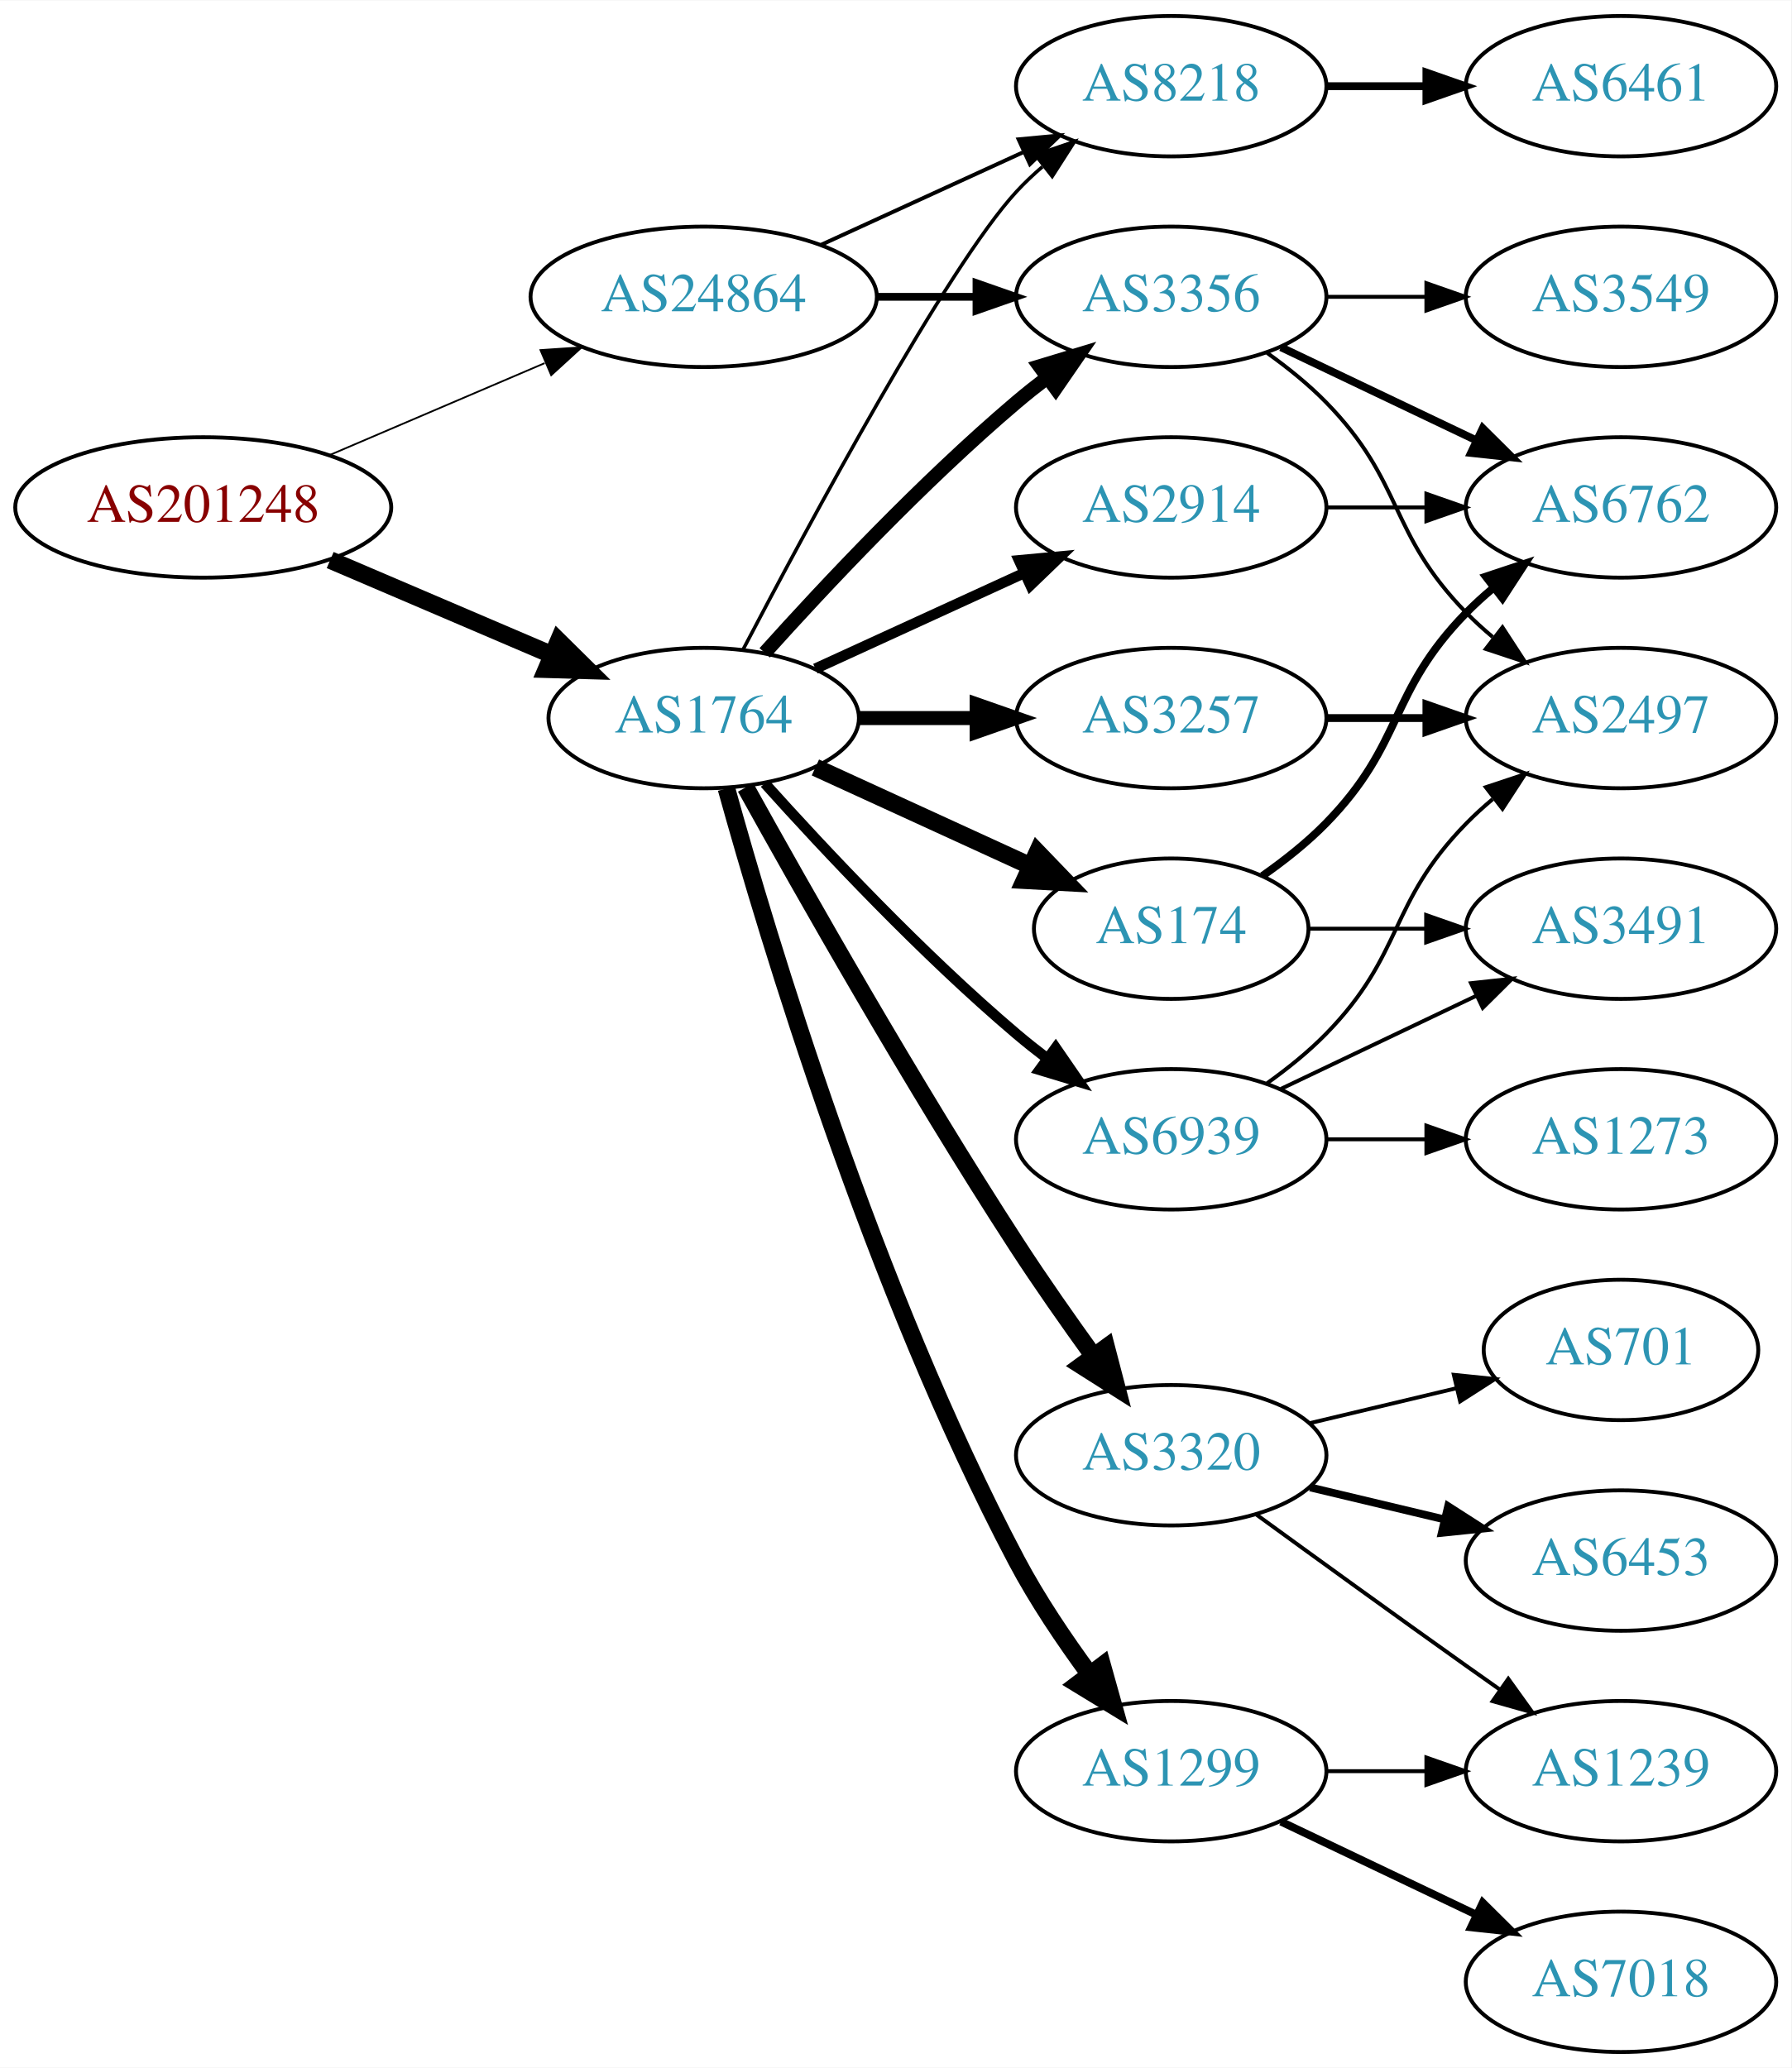
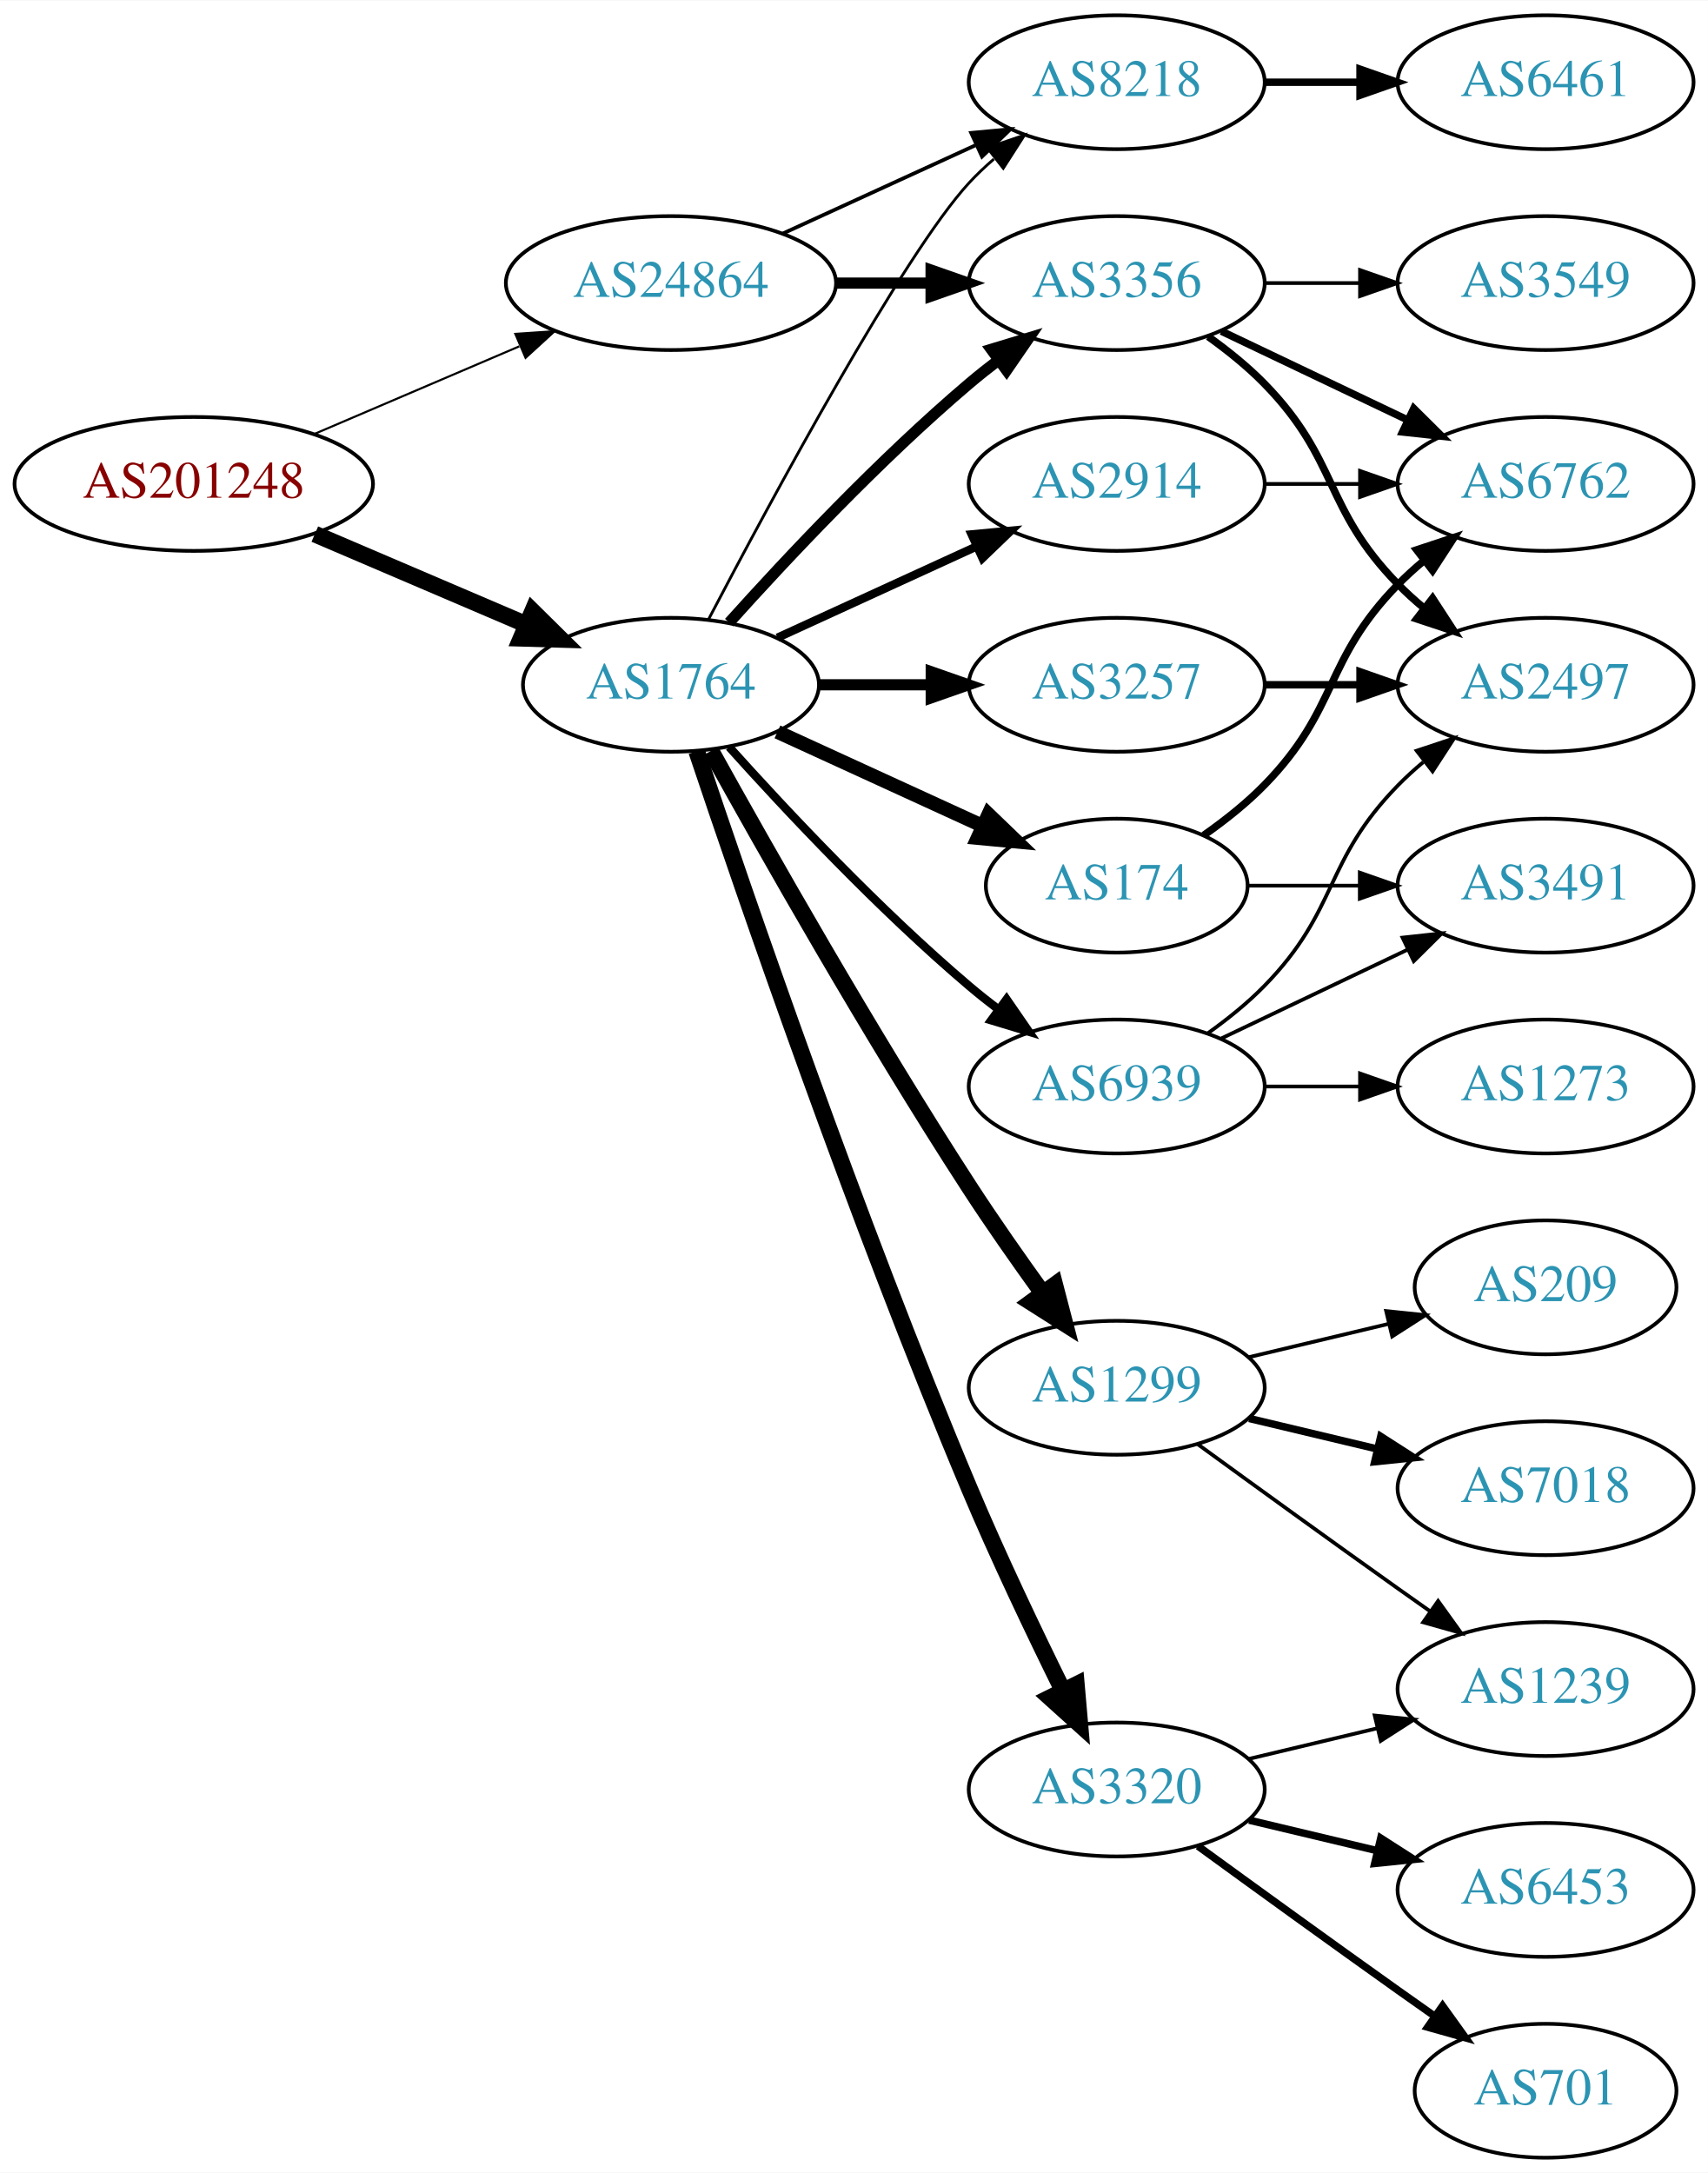
- <svg xmlns="http://www.w3.org/2000/svg" xmlns:xlink="http://www.w3.org/1999/xlink" width="459pt" height="530pt" viewBox="0.00 0.00 459.17 530.00">
-   <g id="graph0" class="graph" transform="scale(1 1) rotate(0) translate(4 526)">
-     <polygon fill="white" stroke="none" points="-4,4 -4,-526 455.17,-526 455.17,4 -4,4" />
+ <svg xmlns="http://www.w3.org/2000/svg" xmlns:xlink="http://www.w3.org/1999/xlink" width="459pt" height="584pt" viewBox="0.00 0.00 459.17 584.00">
+   <g id="graph0" class="graph" transform="scale(1 1) rotate(0) translate(4 580)">
+     <polygon fill="white" stroke="none" points="-4,4 -4,-580 455.17,-580 455.17,4 -4,4" />
    <g id="node1" class="node">
      <g id="a_node1">
        <a xlink:href="/asn/201248" xlink:title="AS201248 ~ SCC EDV-Beratung AG [AT]">
-           <ellipse fill="#ffffff" stroke="black" cx="48.096" cy="-396" rx="48.192" ry="18" />
-           <text text-anchor="middle" x="48.096" y="-392.3" font-family="Times,serif" font-size="14.00" fill="#880000">AS201248</text>
+           <ellipse fill="#ffffff" stroke="black" cx="48.096" cy="-450" rx="48.192" ry="18" />
+           <text text-anchor="middle" x="48.096" y="-446.3" font-family="Times,serif" font-size="14.00" fill="#880000">AS201248</text>
        </a>
      </g>
    </g>
    <g id="node2" class="node">
      <g id="a_node2">
        <a xlink:href="/asn/1764" xlink:title="AS1764 ~ NEXTLAYER-AS [AT]">
-           <ellipse fill="#ffffff" stroke="black" cx="176.388" cy="-342" rx="39.794" ry="18" />
-           <text text-anchor="middle" x="176.388" y="-338.3" font-family="Times,serif" font-size="14.00" fill="#2c94b3">AS1764</text>
+           <ellipse fill="#ffffff" stroke="black" cx="176.388" cy="-396" rx="39.794" ry="18" />
+           <text text-anchor="middle" x="176.388" y="-392.3" font-family="Times,serif" font-size="14.00" fill="#2c94b3">AS1764</text>
        </a>
      </g>
    </g>
    <g id="edge1" class="edge">
-       <path fill="none" stroke="black" stroke-width="4.5" d="M80.639,-382.513C97.776,-375.185 119.097,-366.069 137.172,-358.34" />
-       <polygon fill="black" stroke="black" stroke-width="4.5" points="139.186,-361.762 146.832,-354.21 136.089,-354.521 139.186,-361.762" />
+       <path fill="none" stroke="black" stroke-width="4.5" d="M80.639,-436.513C97.776,-429.185 119.097,-420.069 137.172,-412.34" />
+       <polygon fill="black" stroke="black" stroke-width="4.5" points="139.186,-415.762 146.832,-408.21 136.089,-408.521 139.186,-415.762" />
    </g>
    <g id="node3" class="node">
      <g id="a_node3">
        <a xlink:href="/asn/24864" xlink:title="AS24864 ~ Raiffeisen Informatik GmbH [AT]">
-           <ellipse fill="#ffffff" stroke="black" cx="176.388" cy="-450" rx="44.393" ry="18" />
-           <text text-anchor="middle" x="176.388" y="-446.3" font-family="Times,serif" font-size="14.00" fill="#2c94b3">AS24864</text>
+           <ellipse fill="#ffffff" stroke="black" cx="176.388" cy="-504" rx="44.393" ry="18" />
+           <text text-anchor="middle" x="176.388" y="-500.3" font-family="Times,serif" font-size="14.00" fill="#2c94b3">AS24864</text>
        </a>
      </g>
    </g>
    <g id="edge2" class="edge">
-       <path fill="none" stroke="black" stroke-width="0.45" d="M80.639,-409.487C97.283,-416.604 117.873,-425.408 135.604,-432.989" />
-       <polygon fill="black" stroke="black" stroke-width="0.45" points="134.545,-436.343 145.116,-437.057 137.297,-429.907 134.545,-436.343" />
+       <path fill="none" stroke="black" stroke-width="0.562" d="M80.639,-463.487C97.283,-470.604 117.873,-479.408 135.604,-486.989" />
+       <polygon fill="black" stroke="black" stroke-width="0.562" points="134.545,-490.343 145.116,-491.057 137.297,-483.907 134.545,-490.343" />
    </g>
    <g id="node4" class="node">
      <g id="a_node4">
-         <a xlink:href="/asn/174" xlink:title="AS174 ~ Cogent Communications [US]">
-           <ellipse fill="#ffffff" stroke="black" cx="296.23" cy="-288" rx="35.194" ry="18" />
-           <text text-anchor="middle" x="296.23" y="-284.3" font-family="Times,serif" font-size="14.00" fill="#2c94b3">AS174</text>
+         <a xlink:href="/asn/2914" xlink:title="AS2914 ~ NTT America, Inc. [US]">
+           <ellipse fill="#ffffff" stroke="black" cx="296.23" cy="-450" rx="39.794" ry="18" />
+           <text text-anchor="middle" x="296.23" y="-446.3" font-family="Times,serif" font-size="14.00" fill="#2c94b3">AS2914</text>
        </a>
      </g>
    </g>
    <g id="edge3" class="edge">
-       <path fill="none" stroke="black" stroke-width="4.5" d="M205.016,-329.339C221.433,-321.817 242.414,-312.202 260.011,-304.139" />
-       <polygon fill="black" stroke="black" stroke-width="4.5" points="261.938,-307.587 269.388,-299.842 258.657,-300.428 261.938,-307.587" />
+       <path fill="none" stroke="black" stroke-width="2.25" d="M205.016,-408.661C220.973,-415.973 241.244,-425.261 258.527,-433.181" />
+       <polygon fill="black" stroke="black" stroke-width="2.25" points="257.225,-436.435 267.774,-437.419 260.141,-430.071 257.225,-436.435" />
    </g>
    <g id="node5" class="node">
      <g id="a_node5">
        <a xlink:href="/asn/1299" xlink:title="AS1299 ~ Telia Carrier [EU]">
-           <ellipse fill="#ffffff" stroke="black" cx="296.23" cy="-72" rx="39.794" ry="18" />
-           <text text-anchor="middle" x="296.23" y="-68.3" font-family="Times,serif" font-size="14.00" fill="#2c94b3">AS1299</text>
+           <ellipse fill="#ffffff" stroke="black" cx="296.23" cy="-207" rx="39.794" ry="18" />
+           <text text-anchor="middle" x="296.23" y="-203.3" font-family="Times,serif" font-size="14.00" fill="#2c94b3">AS1299</text>
        </a>
      </g>
    </g>
    <g id="edge4" class="edge">
-       <path fill="none" stroke="black" stroke-width="4.5" d="M182.209,-323.954C192.735,-285.974 219.81,-195.562 256.584,-126 261.892,-115.959 268.837,-105.649 275.375,-96.765" />
-       <polygon fill="black" stroke="black" stroke-width="4.5" points="278.554,-99.088 281.45,-88.738 272.275,-94.335 278.554,-99.088" />
+       <path fill="none" stroke="black" stroke-width="4.5" d="M187.141,-378.217C201.616,-352.099 229.949,-302.023 256.584,-261 262.768,-251.474 269.916,-241.283 276.37,-232.349" />
+       <polygon fill="black" stroke="black" stroke-width="4.5" points="279.579,-234.631 282.291,-224.232 273.217,-229.991 279.579,-234.631" />
    </g>
    <g id="node6" class="node">
      <g id="a_node6">
-         <a xlink:href="/asn/3320" xlink:title="AS3320 ~ DTAG [DE]">
-           <ellipse fill="#ffffff" stroke="black" cx="296.23" cy="-153" rx="39.794" ry="18" />
-           <text text-anchor="middle" x="296.23" y="-149.3" font-family="Times,serif" font-size="14.00" fill="#2c94b3">AS3320</text>
+         <a xlink:href="/asn/3257" xlink:title="AS3257 ~ GTT [DE]">
+           <ellipse fill="#ffffff" stroke="black" cx="296.23" cy="-396" rx="39.794" ry="18" />
+           <text text-anchor="middle" x="296.23" y="-392.3" font-family="Times,serif" font-size="14.00" fill="#2c94b3">AS3257</text>
        </a>
      </g>
    </g>
    <g id="edge5" class="edge">
-       <path fill="none" stroke="black" stroke-width="4.5" d="M187.141,-324.217C201.616,-298.099 229.949,-248.023 256.584,-207 262.768,-197.474 269.916,-187.283 276.37,-178.349" />
-       <polygon fill="black" stroke="black" stroke-width="4.5" points="279.579,-180.631 282.291,-170.232 273.217,-175.991 279.579,-180.631" />
+       <path fill="none" stroke="black" stroke-width="3" d="M216.3,-396C225.854,-396 236.203,-396 246.166,-396" />
+       <polygon fill="black" stroke="black" stroke-width="3" points="246.358,-399.5 256.358,-396 246.358,-392.5 246.358,-399.5" />
    </g>
    <g id="node7" class="node">
      <g id="a_node7">
        <a xlink:href="/asn/3356" xlink:title="AS3356 ~ Level 3 Parent, LLC [US]">
-           <ellipse fill="#ffffff" stroke="black" cx="296.23" cy="-450" rx="39.794" ry="18" />
-           <text text-anchor="middle" x="296.23" y="-446.3" font-family="Times,serif" font-size="14.00" fill="#2c94b3">AS3356</text>
+           <ellipse fill="#ffffff" stroke="black" cx="296.23" cy="-504" rx="39.794" ry="18" />
+           <text text-anchor="middle" x="296.23" y="-500.3" font-family="Times,serif" font-size="14.00" fill="#2c94b3">AS3356</text>
        </a>
      </g>
    </g>
    <g id="edge6" class="edge">
-       <path fill="none" stroke="black" stroke-width="3.6" d="M192.034,-358.725C207.334,-375.765 232.432,-402.523 256.584,-423 259.081,-425.117 261.741,-427.232 264.453,-429.293" />
-       <polygon fill="black" stroke="black" stroke-width="3.6" points="262.489,-432.194 272.629,-435.266 266.619,-426.541 262.489,-432.194" />
+       <path fill="none" stroke="black" stroke-width="3" d="M192.034,-412.725C207.334,-429.765 232.432,-456.523 256.584,-477 259.081,-479.117 261.741,-481.232 264.453,-483.293" />
+       <polygon fill="black" stroke="black" stroke-width="3" points="262.489,-486.194 272.629,-489.266 266.619,-480.541 262.489,-486.194" />
    </g>
    <g id="node8" class="node">
      <g id="a_node8">
-         <a xlink:href="/asn/3257" xlink:title="AS3257 ~ GTT [DE]">
-           <ellipse fill="#ffffff" stroke="black" cx="296.23" cy="-342" rx="39.794" ry="18" />
-           <text text-anchor="middle" x="296.23" y="-338.3" font-family="Times,serif" font-size="14.00" fill="#2c94b3">AS3257</text>
+         <a xlink:href="/asn/3320" xlink:title="AS3320 ~ DTAG [DE]">
+           <ellipse fill="#ffffff" stroke="black" cx="296.23" cy="-99" rx="39.794" ry="18" />
+           <text text-anchor="middle" x="296.23" y="-95.3" font-family="Times,serif" font-size="14.00" fill="#2c94b3">AS3320</text>
        </a>
      </g>
    </g>
    <g id="edge7" class="edge">
-       <path fill="none" stroke="black" stroke-width="3.6" d="M216.3,-342C225.854,-342 236.203,-342 246.166,-342" />
-       <polygon fill="black" stroke="black" stroke-width="3.6" points="246.358,-345.5 256.358,-342 246.358,-338.5 246.358,-345.5" />
+       <path fill="none" stroke="black" stroke-width="4.5" d="M183.3,-378.143C195.773,-340.889 226.143,-252.341 256.584,-180 264.341,-161.566 274.035,-141.254 281.773,-125.581" />
+       <polygon fill="black" stroke="black" stroke-width="4.5" points="285.372,-127.188 286.304,-116.481 278.322,-123.678 285.372,-127.188" />
    </g>
    <g id="node9" class="node">
      <g id="a_node9">
-         <a xlink:href="/asn/2914" xlink:title="AS2914 ~ NTT America, Inc. [US]">
-           <ellipse fill="#ffffff" stroke="black" cx="296.23" cy="-396" rx="39.794" ry="18" />
-           <text text-anchor="middle" x="296.23" y="-392.3" font-family="Times,serif" font-size="14.00" fill="#2c94b3">AS2914</text>
+         <a xlink:href="/asn/174" xlink:title="AS174 ~ Cogent Communications [US]">
+           <ellipse fill="#ffffff" stroke="black" cx="296.23" cy="-342" rx="35.194" ry="18" />
+           <text text-anchor="middle" x="296.23" y="-338.3" font-family="Times,serif" font-size="14.00" fill="#2c94b3">AS174</text>
        </a>
      </g>
    </g>
    <g id="edge8" class="edge">
-       <path fill="none" stroke="black" stroke-width="2.7" d="M205.016,-354.661C220.973,-361.973 241.244,-371.261 258.527,-379.181" />
-       <polygon fill="black" stroke="black" stroke-width="2.7" points="257.225,-382.435 267.774,-383.419 260.141,-376.071 257.225,-382.435" />
+       <path fill="none" stroke="black" stroke-width="3.75" d="M205.016,-383.339C221.433,-375.817 242.414,-366.202 260.011,-358.139" />
+       <polygon fill="black" stroke="black" stroke-width="3.75" points="261.755,-361.189 269.388,-353.842 258.839,-354.826 261.755,-361.189" />
    </g>
    <g id="node10" class="node">
      <g id="a_node10">
        <a xlink:href="/asn/8218" xlink:title="AS8218 ~ legacy Neotelecoms [FR]">
-           <ellipse fill="#ffffff" stroke="black" cx="296.23" cy="-504" rx="39.794" ry="18" />
-           <text text-anchor="middle" x="296.23" y="-500.3" font-family="Times,serif" font-size="14.00" fill="#2c94b3">AS8218</text>
+           <ellipse fill="#ffffff" stroke="black" cx="296.23" cy="-558" rx="39.794" ry="18" />
+           <text text-anchor="middle" x="296.23" y="-554.3" font-family="Times,serif" font-size="14.00" fill="#2c94b3">AS8218</text>
        </a>
      </g>
    </g>
    <g id="edge9" class="edge">
-       <path fill="none" stroke="black" stroke-width="0.9" d="M186.443,-359.501C203.186,-391.482 238.884,-457.838 256.584,-477 258.614,-479.198 260.853,-481.319 263.199,-483.34" />
-       <polygon fill="black" stroke="black" stroke-width="0.9" points="261.411,-486.386 271.443,-489.794 265.726,-480.874 261.411,-486.386" />
+       <path fill="none" stroke="black" stroke-width="0.75" d="M186.443,-413.501C203.186,-445.482 238.884,-511.838 256.584,-531 258.614,-533.198 260.853,-535.319 263.199,-537.34" />
+       <polygon fill="black" stroke="black" stroke-width="0.75" points="261.411,-540.386 271.443,-543.794 265.726,-534.874 261.411,-540.386" />
    </g>
    <g id="node11" class="node">
      <g id="a_node11">
        <a xlink:href="/asn/6939" xlink:title="AS6939 ~ Hurricane Electric LLC [US]">
-           <ellipse fill="#ffffff" stroke="black" cx="296.23" cy="-234" rx="39.794" ry="18" />
-           <text text-anchor="middle" x="296.23" y="-230.3" font-family="Times,serif" font-size="14.00" fill="#2c94b3">AS6939</text>
+           <ellipse fill="#ffffff" stroke="black" cx="296.23" cy="-288" rx="39.794" ry="18" />
+           <text text-anchor="middle" x="296.23" y="-284.3" font-family="Times,serif" font-size="14.00" fill="#2c94b3">AS6939</text>
        </a>
      </g>
    </g>
    <g id="edge10" class="edge">
-       <path fill="none" stroke="black" stroke-width="2.7" d="M192.034,-325.275C207.334,-308.235 232.432,-281.477 256.584,-261 259.081,-258.883 261.741,-256.768 264.453,-254.707" />
-       <polygon fill="black" stroke="black" stroke-width="2.7" points="266.619,-257.459 272.629,-248.734 262.489,-251.806 266.619,-257.459" />
+       <path fill="none" stroke="black" stroke-width="2.25" d="M192.034,-379.275C207.334,-362.235 232.432,-335.477 256.584,-315 259.081,-312.883 261.741,-310.768 264.453,-308.707" />
+       <polygon fill="black" stroke="black" stroke-width="2.25" points="266.619,-311.459 272.629,-302.734 262.489,-305.806 266.619,-311.459" />
+     </g>
+     <g id="edge29" class="edge">
+       <path fill="none" stroke="black" stroke-width="3" d="M220.599,-504C228.911,-504 237.674,-504 246.156,-504" />
+       <polygon fill="black" stroke="black" stroke-width="3" points="246.315,-507.5 256.315,-504 246.315,-500.5 246.315,-507.5" />
    </g>
    <g id="edge28" class="edge">
-       <path fill="none" stroke="black" stroke-width="2" d="M220.599,-450C228.911,-450 237.674,-450 246.156,-450" />
-       <polygon fill="black" stroke="black" stroke-width="2" points="246.315,-453.5 256.315,-450 246.315,-446.5 246.315,-453.5" />
-     </g>
-     <g id="edge27" class="edge">
-       <path fill="none" stroke="black" d="M206.517,-463.348C222.128,-470.502 241.526,-479.391 258.198,-487.03" />
-       <polygon fill="black" stroke="black" points="257.101,-490.378 267.65,-491.362 260.017,-484.014 257.101,-490.378" />
+       <path fill="none" stroke="black" d="M206.517,-517.348C222.128,-524.502 241.526,-533.391 258.198,-541.03" />
+       <polygon fill="black" stroke="black" points="257.101,-544.378 267.65,-545.362 260.017,-538.014 257.101,-544.378" />
+     </g>
+     <g id="node16" class="node">
+       <g id="a_node16">
+         <a xlink:href="/asn/6762" xlink:title="AS6762 ~ TELECOM ITALIA SPARKLE S.p.A. [IT]">
+           <ellipse fill="#ffffff" stroke="black" cx="411.523" cy="-450" rx="39.794" ry="18" />
+           <text text-anchor="middle" x="411.523" y="-446.3" font-family="Times,serif" font-size="14.00" fill="#2c94b3">AS6762</text>
+         </a>
+       </g>
+     </g>
+     <g id="edge21" class="edge">
+       <path fill="none" stroke="black" d="M335.902,-450C344.105,-450 352.869,-450 361.401,-450" />
+       <polygon fill="black" stroke="black" points="361.641,-453.5 371.641,-450 361.641,-446.5 361.641,-453.5" />
    </g>
    <g id="node12" class="node">
      <g id="a_node12">
-         <a xlink:href="/asn/6762" xlink:title="AS6762 ~ TELECOM ITALIA SPARKLE S.p.A. [IT]">
-           <ellipse fill="#ffffff" stroke="black" cx="411.523" cy="-396" rx="39.794" ry="18" />
-           <text text-anchor="middle" x="411.523" y="-392.3" font-family="Times,serif" font-size="14.00" fill="#2c94b3">AS6762</text>
+         <a xlink:href="/asn/7018" xlink:title="AS7018 ~ AT&amp;T Services, Inc. [US]">
+           <ellipse fill="#ffffff" stroke="black" cx="411.523" cy="-180" rx="39.794" ry="18" />
+           <text text-anchor="middle" x="411.523" y="-176.3" font-family="Times,serif" font-size="14.00" fill="#2c94b3">AS7018</text>
        </a>
      </g>
    </g>
    <g id="edge11" class="edge">
-       <path fill="none" stroke="black" stroke-width="2" d="M319.613,-301.532C325.255,-305.49 331.068,-310.086 335.877,-315 356.049,-335.617 351.704,-348.383 371.877,-369 373.969,-371.139 376.253,-373.218 378.63,-375.21" />
-       <polygon fill="black" stroke="black" stroke-width="2" points="376.873,-378.275 386.929,-381.611 381.148,-372.732 376.873,-378.275" />
+       <path fill="none" stroke="black" stroke-width="2" d="M331.837,-198.752C342.709,-196.162 354.863,-193.265 366.305,-190.538" />
+       <polygon fill="black" stroke="black" stroke-width="2" points="367.212,-193.92 376.128,-188.197 365.589,-187.111 367.212,-193.92" />
    </g>
    <g id="node13" class="node">
      <g id="a_node13">
-         <a xlink:href="/asn/3491" xlink:title="AS3491 ~ PCCW Global, Inc. [US]">
-           <ellipse fill="#ffffff" stroke="black" cx="411.523" cy="-288" rx="39.794" ry="18" />
-           <text text-anchor="middle" x="411.523" y="-284.3" font-family="Times,serif" font-size="14.00" fill="#2c94b3">AS3491</text>
+         <a xlink:href="/asn/1239" xlink:title="AS1239 ~ Sprint [US]">
+           <ellipse fill="#ffffff" stroke="black" cx="411.523" cy="-126" rx="39.794" ry="18" />
+           <text text-anchor="middle" x="411.523" y="-122.3" font-family="Times,serif" font-size="14.00" fill="#2c94b3">AS1239</text>
        </a>
      </g>
    </g>
    <g id="edge12" class="edge">
-       <path fill="none" stroke="black" d="M331.529,-288C340.906,-288 351.257,-288 361.291,-288" />
-       <polygon fill="black" stroke="black" points="361.58,-291.5 371.58,-288 361.58,-284.5 361.58,-291.5" />
+       <path fill="none" stroke="black" d="M318.078,-191.778C333.012,-180.909 353.626,-165.975 371.877,-153 374.697,-150.995 377.64,-148.915 380.588,-146.841" />
+       <polygon fill="black" stroke="black" points="382.634,-149.681 388.813,-141.074 378.616,-143.95 382.634,-149.681" />
    </g>
    <g id="node14" class="node">
      <g id="a_node14">
-         <a xlink:href="/asn/1239" xlink:title="AS1239 ~ Sprint [US]">
-           <ellipse fill="#ffffff" stroke="black" cx="411.523" cy="-72" rx="39.794" ry="18" />
-           <text text-anchor="middle" x="411.523" y="-68.3" font-family="Times,serif" font-size="14.00" fill="#2c94b3">AS1239</text>
+         <a xlink:href="/asn/209" xlink:title="AS209 ~ CenturyLink Communications, LLC [US]">
+           <ellipse fill="#ffffff" stroke="black" cx="411.523" cy="-234" rx="35.194" ry="18" />
+           <text text-anchor="middle" x="411.523" y="-230.3" font-family="Times,serif" font-size="14.00" fill="#2c94b3">AS209</text>
        </a>
      </g>
    </g>
    <g id="edge13" class="edge">
-       <path fill="none" stroke="black" d="M335.902,-72C344.105,-72 352.869,-72 361.401,-72" />
-       <polygon fill="black" stroke="black" points="361.641,-75.5 371.641,-72 361.641,-68.5 361.641,-75.5" />
+       <path fill="none" stroke="black" d="M331.837,-215.248C343.632,-218.058 356.937,-221.229 369.204,-224.153" />
+       <polygon fill="black" stroke="black" points="368.67,-227.624 379.209,-226.537 370.293,-220.814 368.67,-227.624" />
    </g>
    <g id="node15" class="node">
      <g id="a_node15">
-         <a xlink:href="/asn/7018" xlink:title="AS7018 ~ AT&amp;T Services, Inc. [US]">
-           <ellipse fill="#ffffff" stroke="black" cx="411.523" cy="-18" rx="39.794" ry="18" />
-           <text text-anchor="middle" x="411.523" y="-14.3" font-family="Times,serif" font-size="14.00" fill="#2c94b3">AS7018</text>
+         <a xlink:href="/asn/2497" xlink:title="AS2497 ~ Internet Initiative Japan Inc. [JP]">
+           <ellipse fill="#ffffff" stroke="black" cx="411.523" cy="-396" rx="39.794" ry="18" />
+           <text text-anchor="middle" x="411.523" y="-392.3" font-family="Times,serif" font-size="14.00" fill="#2c94b3">AS2497</text>
        </a>
      </g>
    </g>
    <g id="edge14" class="edge">
-       <path fill="none" stroke="black" stroke-width="2" d="M324.367,-59.066C339.361,-51.919 358.182,-42.948 374.405,-35.215" />
-       <polygon fill="black" stroke="black" stroke-width="2" points="376.087,-38.291 383.608,-30.829 373.075,-31.972 376.087,-38.291" />
+       <path fill="none" stroke="black" stroke-width="2" d="M335.902,-396C344.105,-396 352.869,-396 361.401,-396" />
+       <polygon fill="black" stroke="black" stroke-width="2" points="361.641,-399.5 371.641,-396 361.641,-392.5 361.641,-399.5" />
+     </g>
+     <g id="edge17" class="edge">
+       <path fill="none" stroke="black" stroke-width="2" d="M320.824,-489.611C326.08,-485.852 331.412,-481.563 335.877,-477 356.049,-456.383 351.704,-443.617 371.877,-423 373.969,-420.861 376.253,-418.782 378.63,-416.79" />
+       <polygon fill="black" stroke="black" stroke-width="2" points="381.148,-419.268 386.929,-410.389 376.873,-413.725 381.148,-419.268" />
    </g>
    <g id="edge15" class="edge">
-       <path fill="none" stroke="black" d="M318.078,-137.778C333.012,-126.909 353.626,-111.975 371.877,-99 374.697,-96.995 377.64,-94.915 380.588,-92.841" />
-       <polygon fill="black" stroke="black" points="382.634,-95.681 388.813,-87.074 378.616,-89.95 382.634,-95.681" />
-     </g>
-     <g id="node16" class="node">
-       <g id="a_node16">
-         <a xlink:href="/asn/701" xlink:title="AS701 ~ UUNET [US]">
-           <ellipse fill="#ffffff" stroke="black" cx="411.523" cy="-180" rx="35.194" ry="18" />
-           <text text-anchor="middle" x="411.523" y="-176.3" font-family="Times,serif" font-size="14.00" fill="#2c94b3">AS701</text>
-         </a>
-       </g>
-     </g>
-     <g id="edge16" class="edge">
-       <path fill="none" stroke="black" d="M331.837,-161.248C343.632,-164.058 356.937,-167.229 369.204,-170.153" />
-       <polygon fill="black" stroke="black" points="368.67,-173.624 379.209,-172.537 370.293,-166.814 368.67,-173.624" />
+       <path fill="none" stroke="black" stroke-width="2" d="M324.367,-491.066C339.361,-483.919 358.182,-474.948 374.405,-467.215" />
+       <polygon fill="black" stroke="black" stroke-width="2" points="376.087,-470.291 383.608,-462.829 373.075,-463.972 376.087,-470.291" />
    </g>
    <g id="node17" class="node">
      <g id="a_node17">
-         <a xlink:href="/asn/6453" xlink:title="AS6453 ~ TATA COMMUNICATIONS (AMERICA) INC [US]">
-           <ellipse fill="#ffffff" stroke="black" cx="411.523" cy="-126" rx="39.794" ry="18" />
-           <text text-anchor="middle" x="411.523" y="-122.3" font-family="Times,serif" font-size="14.00" fill="#2c94b3">AS6453</text>
-         </a>
-       </g>
-     </g>
-     <g id="edge17" class="edge">
-       <path fill="none" stroke="black" stroke-width="2" d="M331.837,-144.752C342.709,-142.162 354.863,-139.265 366.305,-136.538" />
-       <polygon fill="black" stroke="black" stroke-width="2" points="367.212,-139.92 376.128,-134.197 365.589,-133.111 367.212,-139.92" />
+         <a xlink:href="/asn/3549" xlink:title="AS3549 ~ Level 3 Parent, LLC [US]">
+           <ellipse fill="#ffffff" stroke="black" cx="411.523" cy="-504" rx="39.794" ry="18" />
+           <text text-anchor="middle" x="411.523" y="-500.3" font-family="Times,serif" font-size="14.00" fill="#2c94b3">AS3549</text>
+         </a>
+       </g>
+     </g>
+     <g id="edge16" class="edge">
+       <path fill="none" stroke="black" d="M335.902,-504C344.105,-504 352.869,-504 361.401,-504" />
+       <polygon fill="black" stroke="black" points="361.641,-507.5 371.641,-504 361.641,-500.5 361.641,-507.5" />
    </g>
    <g id="edge20" class="edge">
-       <path fill="none" stroke="black" stroke-width="2" d="M324.367,-437.066C339.361,-429.919 358.182,-420.948 374.405,-413.215" />
-       <polygon fill="black" stroke="black" stroke-width="2" points="376.087,-416.291 383.608,-408.829 373.075,-409.972 376.087,-416.291" />
+       <path fill="none" stroke="black" d="M331.837,-107.248C342.709,-109.838 354.863,-112.735 366.305,-115.462" />
+       <polygon fill="black" stroke="black" points="365.589,-118.889 376.128,-117.803 367.212,-112.08 365.589,-118.889" />
    </g>
    <g id="node18" class="node">
      <g id="a_node18">
-         <a xlink:href="/asn/2497" xlink:title="AS2497 ~ Internet Initiative Japan Inc. [JP]">
-           <ellipse fill="#ffffff" stroke="black" cx="411.523" cy="-342" rx="39.794" ry="18" />
-           <text text-anchor="middle" x="411.523" y="-338.3" font-family="Times,serif" font-size="14.00" fill="#2c94b3">AS2497</text>
+         <a xlink:href="/asn/701" xlink:title="AS701 ~ UUNET [US]">
+           <ellipse fill="#ffffff" stroke="black" cx="411.523" cy="-18" rx="35.194" ry="18" />
+           <text text-anchor="middle" x="411.523" y="-14.3" font-family="Times,serif" font-size="14.00" fill="#2c94b3">AS701</text>
        </a>
      </g>
    </g>
    <g id="edge18" class="edge">
-       <path fill="none" stroke="black" d="M320.824,-435.611C326.08,-431.852 331.412,-427.563 335.877,-423 356.049,-402.383 351.704,-389.617 371.877,-369 373.969,-366.861 376.253,-364.782 378.63,-362.79" />
-       <polygon fill="black" stroke="black" points="381.148,-365.268 386.929,-356.389 376.873,-359.725 381.148,-365.268" />
+       <path fill="none" stroke="black" stroke-width="2" d="M318.078,-83.778C333.012,-72.909 353.626,-57.975 371.877,-45 375.087,-42.718 378.456,-40.339 381.811,-37.982" />
+       <polygon fill="black" stroke="black" stroke-width="2" points="383.839,-40.834 390.021,-32.23 379.823,-35.101 383.839,-40.834" />
    </g>
    <g id="node19" class="node">
      <g id="a_node19">
-         <a xlink:href="/asn/3549" xlink:title="AS3549 ~ Level 3 Parent, LLC [US]">
-           <ellipse fill="#ffffff" stroke="black" cx="411.523" cy="-450" rx="39.794" ry="18" />
-           <text text-anchor="middle" x="411.523" y="-446.3" font-family="Times,serif" font-size="14.00" fill="#2c94b3">AS3549</text>
+         <a xlink:href="/asn/6453" xlink:title="AS6453 ~ TATA COMMUNICATIONS (AMERICA) INC [US]">
+           <ellipse fill="#ffffff" stroke="black" cx="411.523" cy="-72" rx="39.794" ry="18" />
+           <text text-anchor="middle" x="411.523" y="-68.3" font-family="Times,serif" font-size="14.00" fill="#2c94b3">AS6453</text>
        </a>
      </g>
    </g>
    <g id="edge19" class="edge">
-       <path fill="none" stroke="black" d="M335.902,-450C344.105,-450 352.869,-450 361.401,-450" />
-       <polygon fill="black" stroke="black" points="361.641,-453.5 371.641,-450 361.641,-446.5 361.641,-453.5" />
-     </g>
-     <g id="edge21" class="edge">
-       <path fill="none" stroke="black" stroke-width="2" d="M335.902,-342C344.105,-342 352.869,-342 361.401,-342" />
-       <polygon fill="black" stroke="black" stroke-width="2" points="361.641,-345.5 371.641,-342 361.641,-338.5 361.641,-345.5" />
+       <path fill="none" stroke="black" stroke-width="2" d="M331.837,-90.752C342.709,-88.162 354.863,-85.265 366.305,-82.538" />
+       <polygon fill="black" stroke="black" stroke-width="2" points="367.212,-85.92 376.128,-80.197 365.589,-79.111 367.212,-85.92" />
    </g>
    <g id="edge22" class="edge">
-       <path fill="none" stroke="black" d="M335.902,-396C344.105,-396 352.869,-396 361.401,-396" />
-       <polygon fill="black" stroke="black" points="361.641,-399.5 371.641,-396 361.641,-392.5 361.641,-399.5" />
+       <path fill="none" stroke="black" stroke-width="2" d="M319.613,-355.532C325.255,-359.49 331.068,-364.086 335.877,-369 356.049,-389.617 351.704,-402.383 371.877,-423 373.969,-425.139 376.253,-427.218 378.63,-429.21" />
+       <polygon fill="black" stroke="black" stroke-width="2" points="376.873,-432.275 386.929,-435.611 381.148,-426.732 376.873,-432.275" />
    </g>
    <g id="node20" class="node">
      <g id="a_node20">
-         <a xlink:href="/asn/6461" xlink:title="AS6461 ~ ZAYO-6461 [US]">
-           <ellipse fill="#ffffff" stroke="black" cx="411.523" cy="-504" rx="39.794" ry="18" />
-           <text text-anchor="middle" x="411.523" y="-500.3" font-family="Times,serif" font-size="14.00" fill="#2c94b3">AS6461</text>
+         <a xlink:href="/asn/3491" xlink:title="AS3491 ~ PCCW Global, Inc. [US]">
+           <ellipse fill="#ffffff" stroke="black" cx="411.523" cy="-342" rx="39.794" ry="18" />
+           <text text-anchor="middle" x="411.523" y="-338.3" font-family="Times,serif" font-size="14.00" fill="#2c94b3">AS3491</text>
        </a>
      </g>
    </g>
    <g id="edge23" class="edge">
-       <path fill="none" stroke="black" stroke-width="2" d="M335.902,-504C344.105,-504 352.869,-504 361.401,-504" />
-       <polygon fill="black" stroke="black" stroke-width="2" points="361.641,-507.5 371.641,-504 361.641,-500.5 361.641,-507.5" />
-     </g>
-     <g id="edge24" class="edge">
-       <path fill="none" stroke="black" d="M324.367,-246.934C339.361,-254.081 358.182,-263.052 374.405,-270.785" />
-       <polygon fill="black" stroke="black" points="373.075,-274.028 383.608,-275.171 376.087,-267.709 373.075,-274.028" />
-     </g>
-     <g id="edge25" class="edge">
-       <path fill="none" stroke="black" d="M320.824,-248.389C326.08,-252.148 331.412,-256.437 335.877,-261 356.049,-281.617 351.704,-294.383 371.877,-315 373.969,-317.139 376.253,-319.218 378.63,-321.21" />
-       <polygon fill="black" stroke="black" points="376.873,-324.275 386.929,-327.611 381.148,-318.732 376.873,-324.275" />
+       <path fill="none" stroke="black" d="M331.529,-342C340.906,-342 351.257,-342 361.291,-342" />
+       <polygon fill="black" stroke="black" points="361.58,-345.5 371.58,-342 361.58,-338.5 361.58,-345.5" />
    </g>
    <g id="node21" class="node">
      <g id="a_node21">
+         <a xlink:href="/asn/6461" xlink:title="AS6461 ~ ZAYO-6461 [US]">
+           <ellipse fill="#ffffff" stroke="black" cx="411.523" cy="-558" rx="39.794" ry="18" />
+           <text text-anchor="middle" x="411.523" y="-554.3" font-family="Times,serif" font-size="14.00" fill="#2c94b3">AS6461</text>
+         </a>
+       </g>
+     </g>
+     <g id="edge24" class="edge">
+       <path fill="none" stroke="black" stroke-width="2" d="M335.902,-558C344.105,-558 352.869,-558 361.401,-558" />
+       <polygon fill="black" stroke="black" stroke-width="2" points="361.641,-561.5 371.641,-558 361.641,-554.5 361.641,-561.5" />
+     </g>
+     <g id="edge26" class="edge">
+       <path fill="none" stroke="black" d="M320.824,-302.389C326.08,-306.148 331.412,-310.437 335.877,-315 356.049,-335.617 351.704,-348.383 371.877,-369 373.969,-371.139 376.253,-373.218 378.63,-375.21" />
+       <polygon fill="black" stroke="black" points="376.873,-378.275 386.929,-381.611 381.148,-372.732 376.873,-378.275" />
+     </g>
+     <g id="edge27" class="edge">
+       <path fill="none" stroke="black" d="M324.367,-300.934C339.361,-308.081 358.182,-317.052 374.405,-324.785" />
+       <polygon fill="black" stroke="black" points="373.075,-328.028 383.608,-329.171 376.087,-321.709 373.075,-328.028" />
+     </g>
+     <g id="node22" class="node">
+       <g id="a_node22">
        <a xlink:href="/asn/1273" xlink:title="AS1273 ~ Vodafone Group PLC [EU]">
-           <ellipse fill="#ffffff" stroke="black" cx="411.523" cy="-234" rx="39.794" ry="18" />
-           <text text-anchor="middle" x="411.523" y="-230.3" font-family="Times,serif" font-size="14.00" fill="#2c94b3">AS1273</text>
-         </a>
-       </g>
-     </g>
-     <g id="edge26" class="edge">
-       <path fill="none" stroke="black" d="M335.902,-234C344.105,-234 352.869,-234 361.401,-234" />
-       <polygon fill="black" stroke="black" points="361.641,-237.5 371.641,-234 361.641,-230.5 361.641,-237.5" />
+           <ellipse fill="#ffffff" stroke="black" cx="411.523" cy="-288" rx="39.794" ry="18" />
+           <text text-anchor="middle" x="411.523" y="-284.3" font-family="Times,serif" font-size="14.00" fill="#2c94b3">AS1273</text>
+         </a>
+       </g>
+     </g>
+     <g id="edge25" class="edge">
+       <path fill="none" stroke="black" d="M335.902,-288C344.105,-288 352.869,-288 361.401,-288" />
+       <polygon fill="black" stroke="black" points="361.641,-291.5 371.641,-288 361.641,-284.5 361.641,-291.5" />
    </g>
  </g>
</svg>
